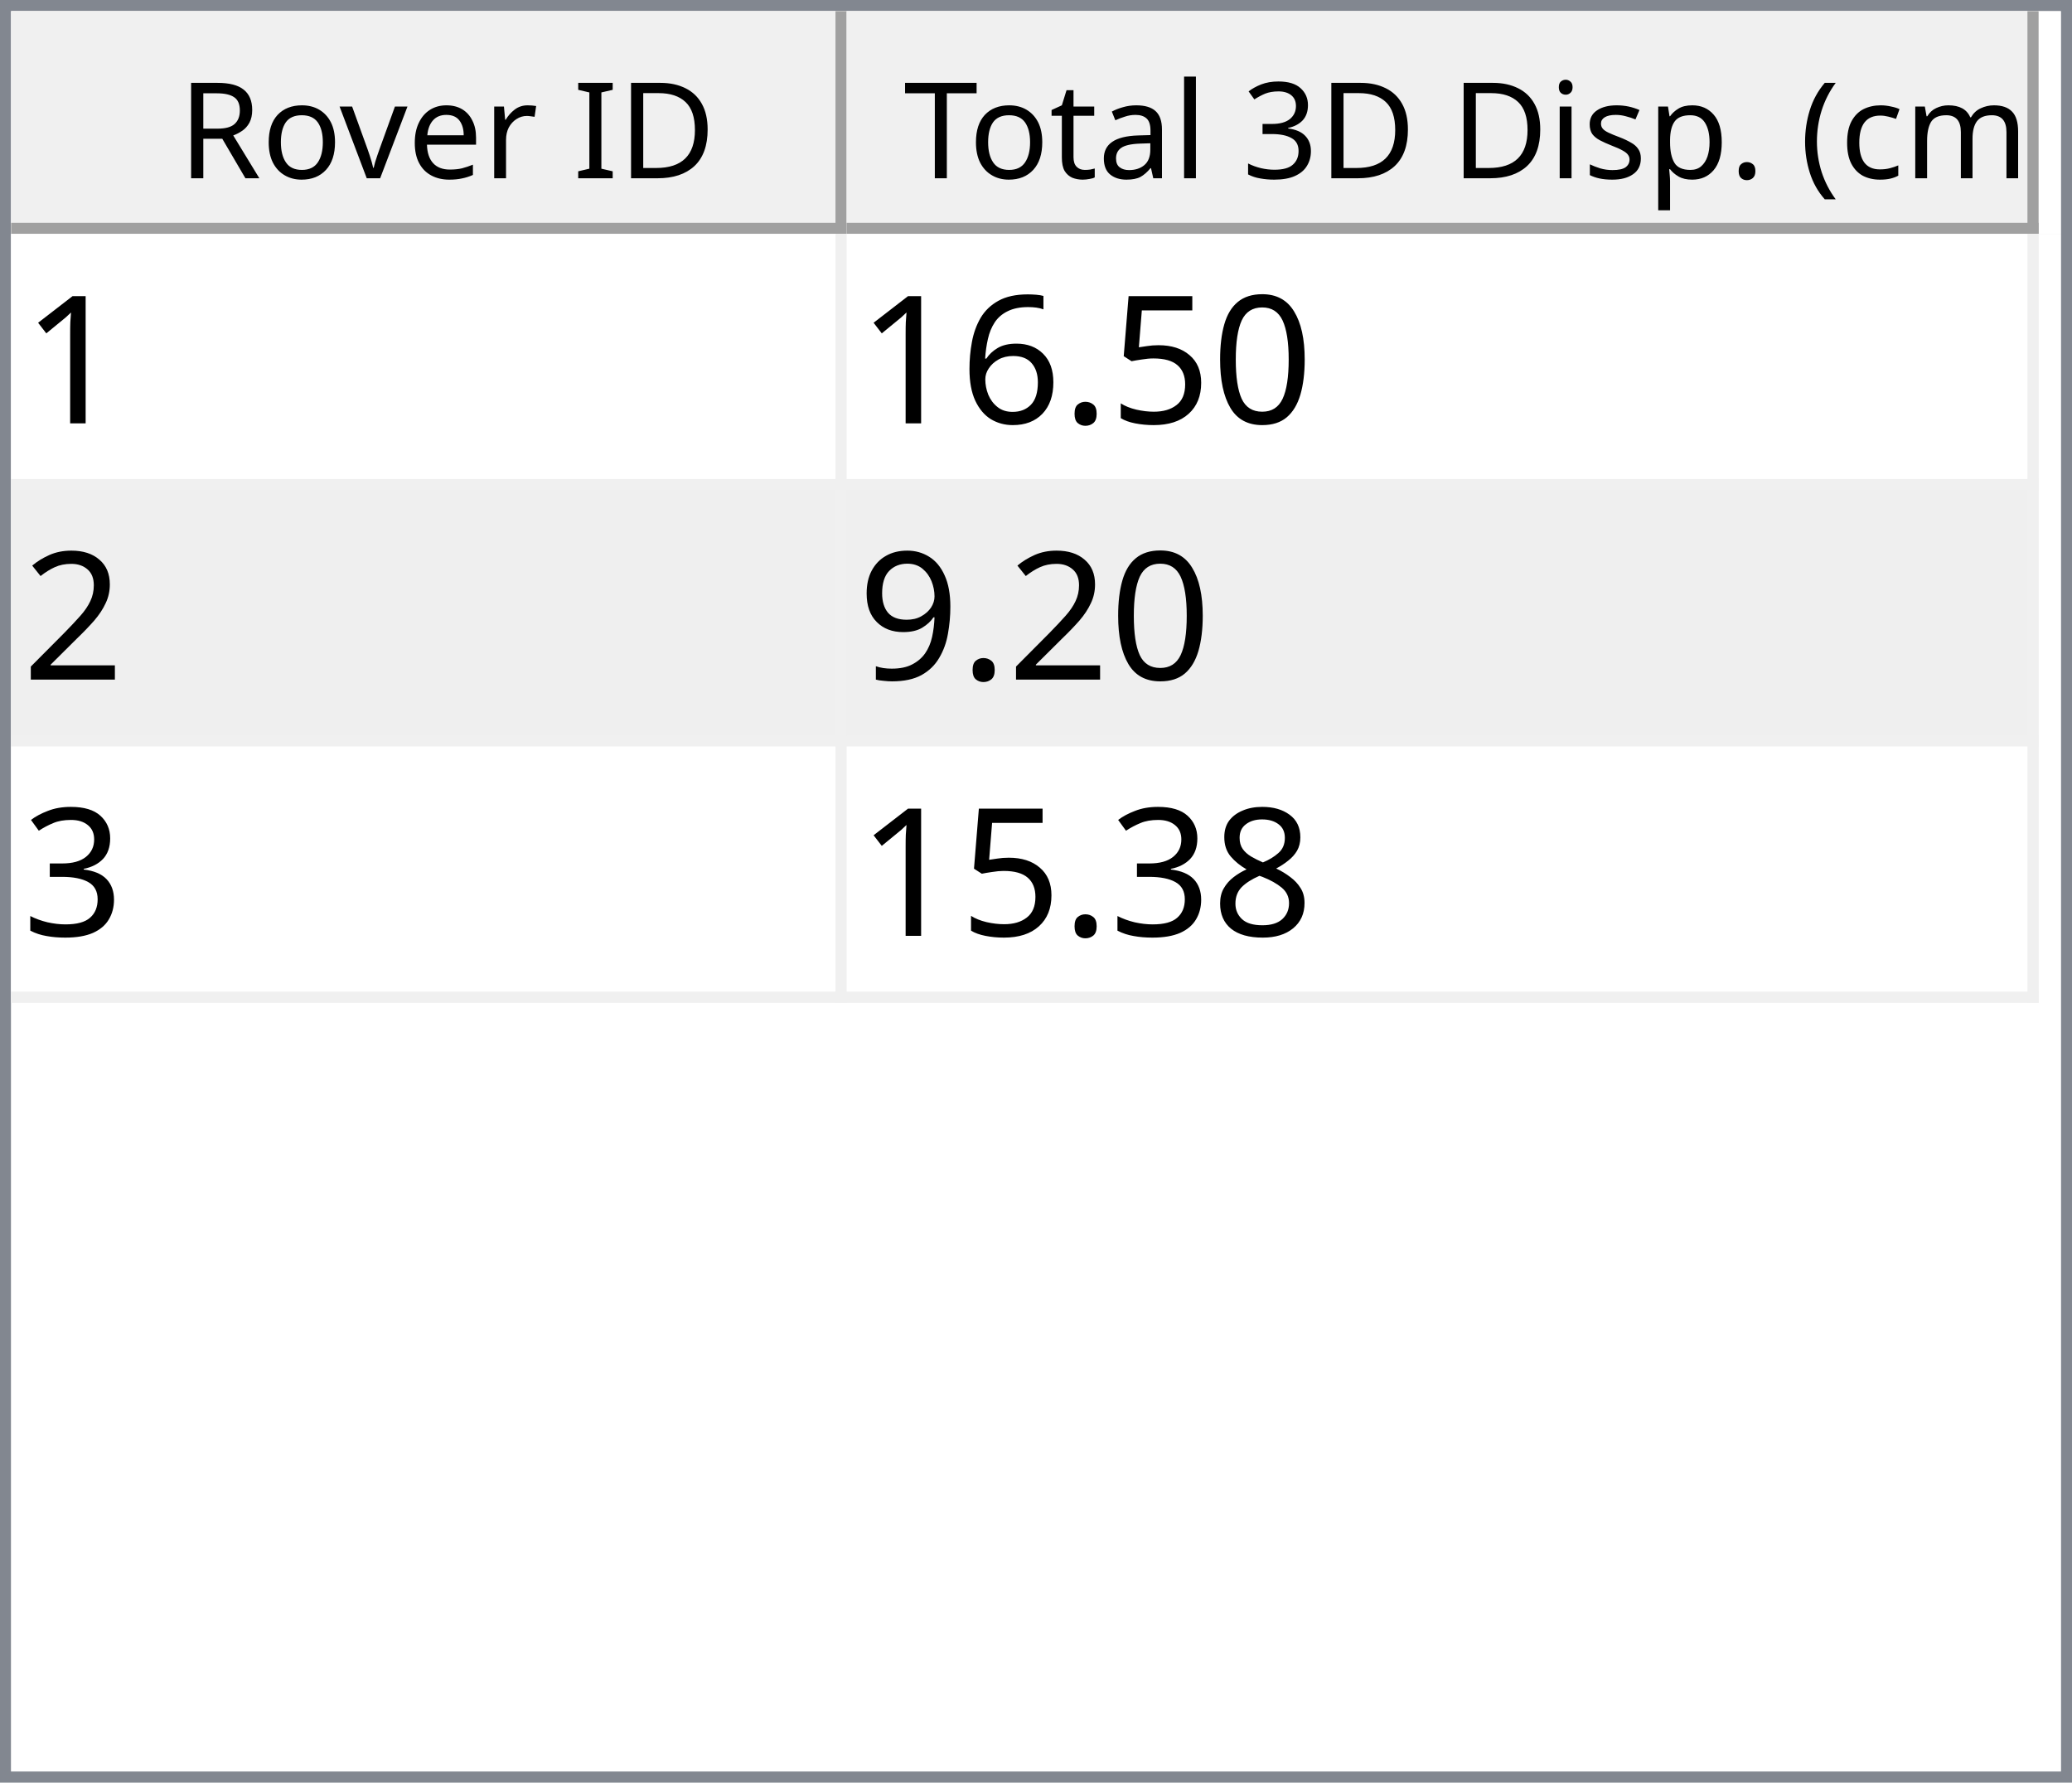
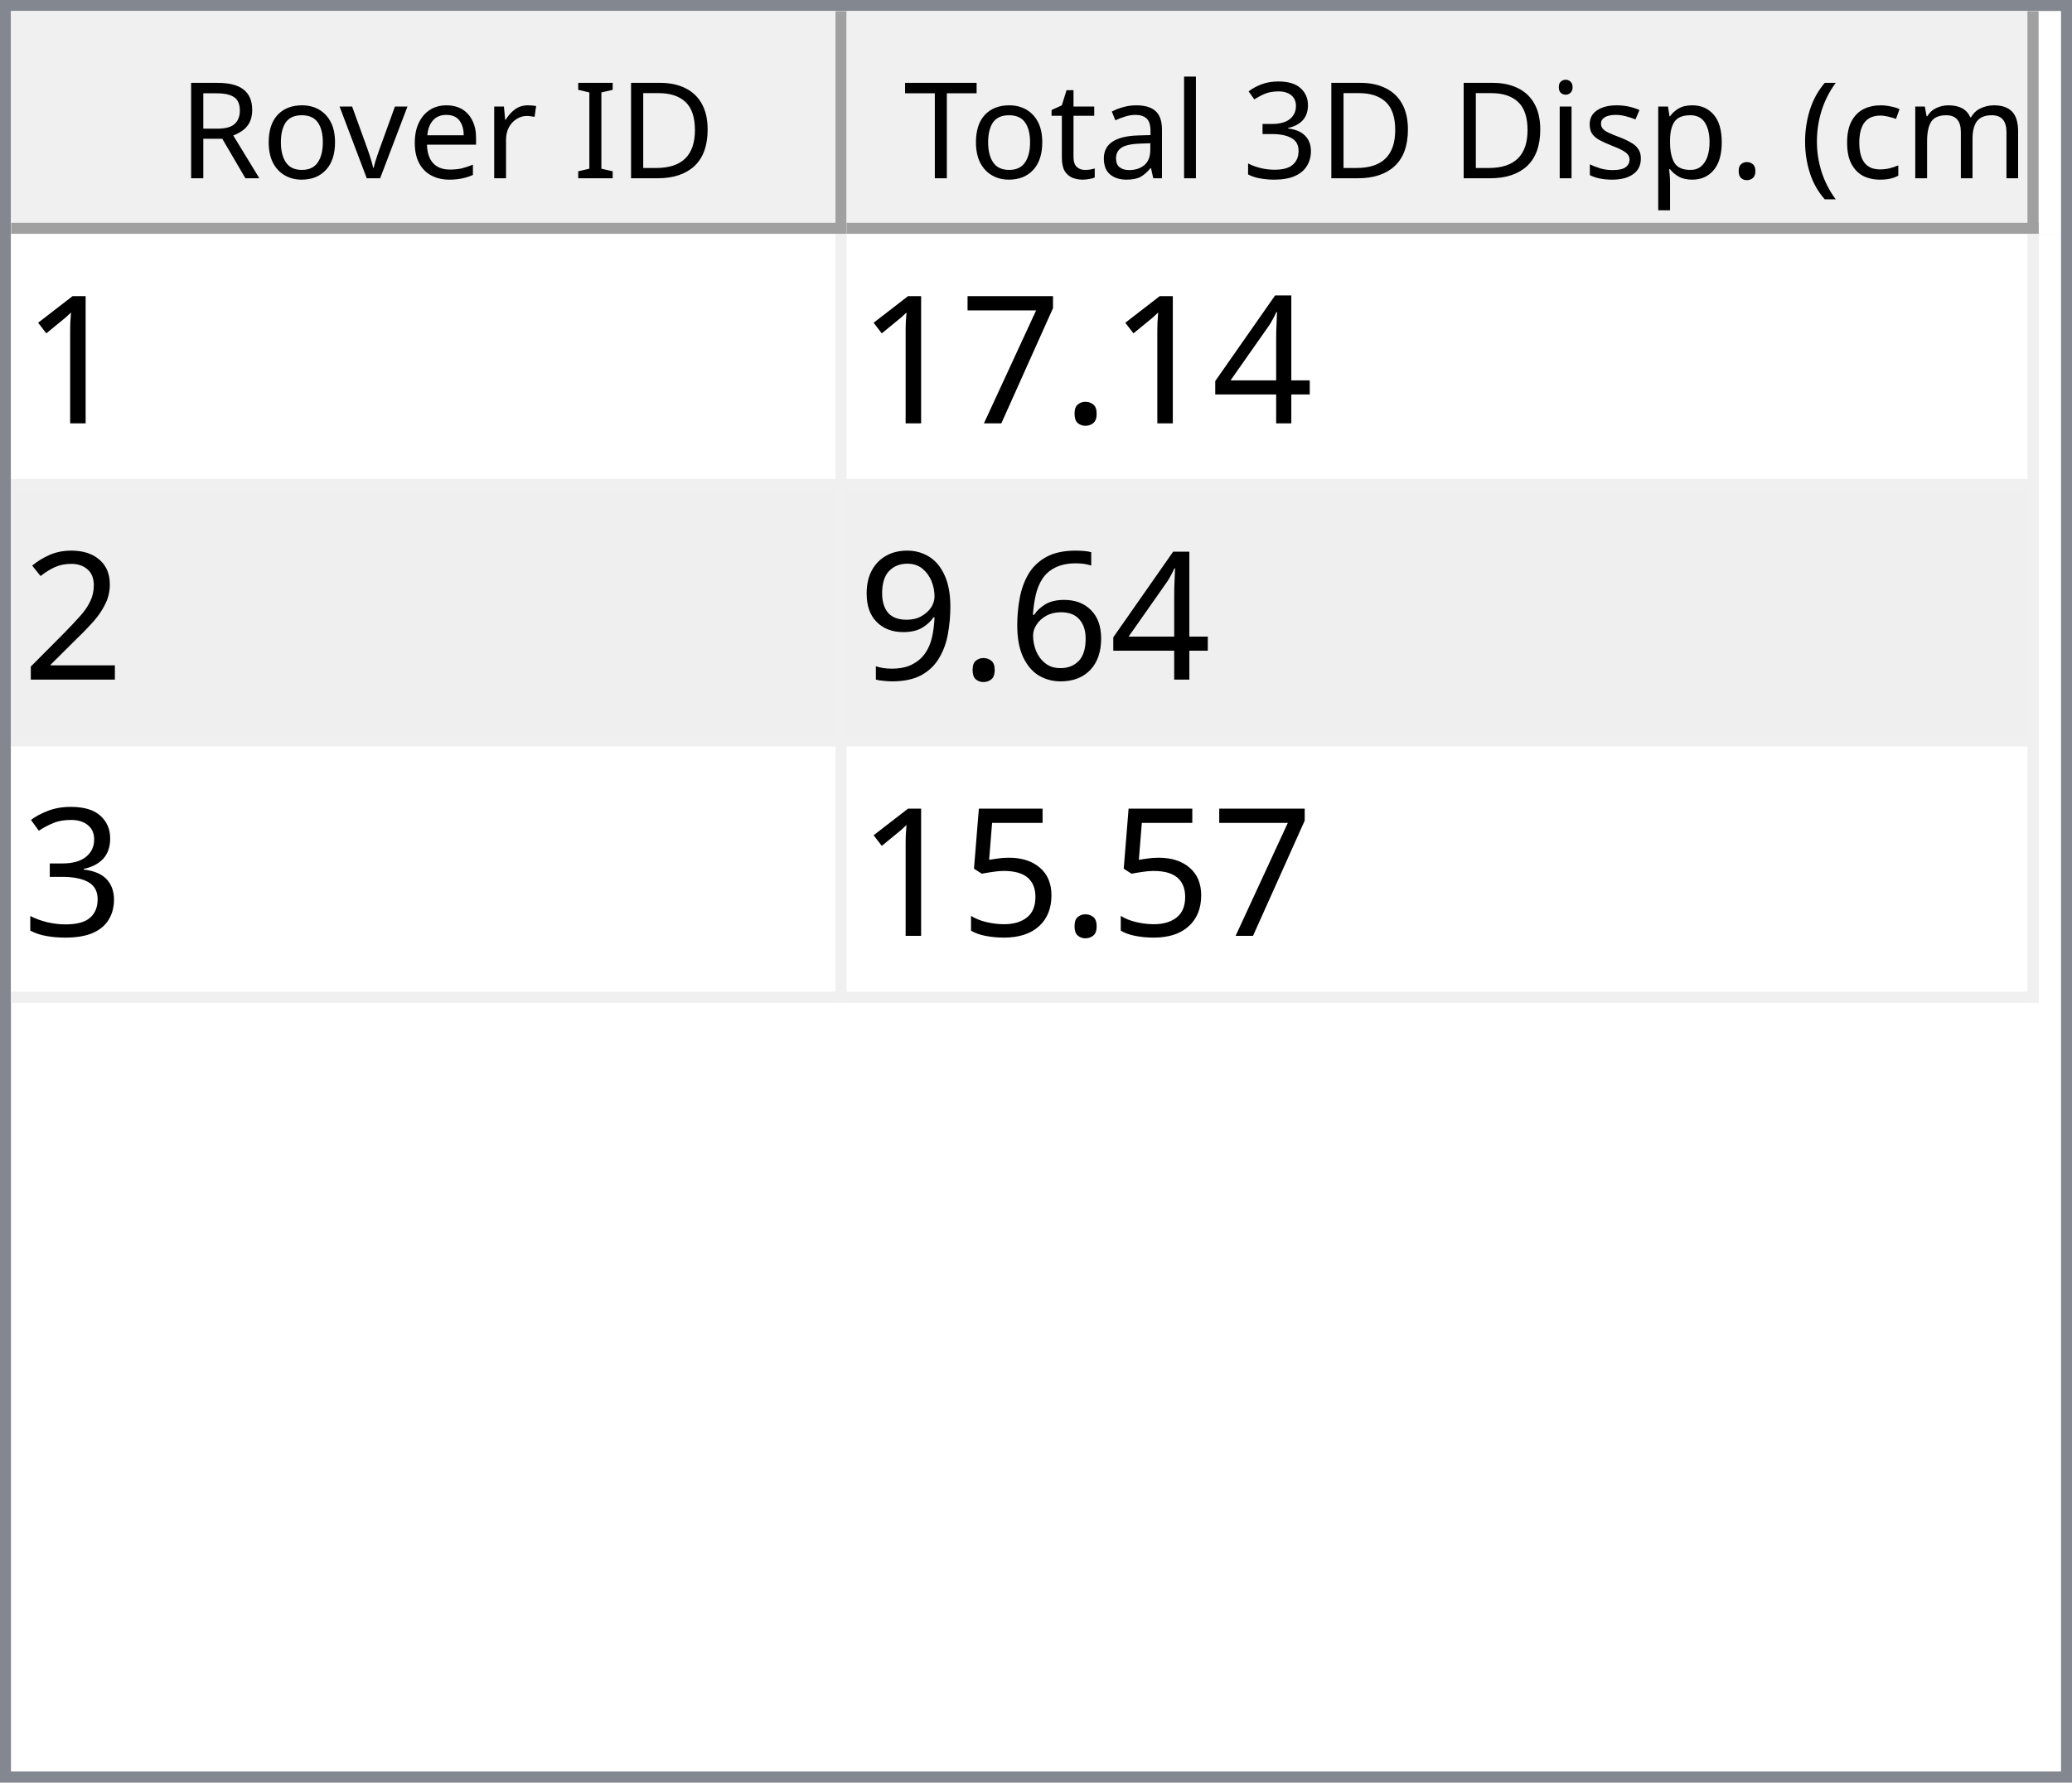
<svg xmlns="http://www.w3.org/2000/svg" style="fill-opacity:1; color-rendering:auto; color-interpolation:auto; text-rendering:auto; stroke:black; stroke-linecap:square; stroke-miterlimit:10; shape-rendering:auto; stroke-opacity:1; fill:black; stroke-dasharray:none; font-weight:normal; stroke-width:1; font-family:'Dialog'; font-style:normal; stroke-linejoin:miter; font-size:12px; stroke-dashoffset:0; image-rendering:auto;" width="186" height="160">
  <defs id="genericDefs" />
  <g>
    <defs id="defs1">
      <clipPath clipPathUnits="userSpaceOnUse" id="clipPath1">
        <path d="M0 0 L186 0 L186 160 L0 160 L0 0 Z" />
      </clipPath>
      <clipPath clipPathUnits="userSpaceOnUse" id="clipPath2">
        <path d="M0 0 L0 160 L186 160 L186 0 Z" />
      </clipPath>
      <clipPath clipPathUnits="userSpaceOnUse" id="clipPath3">
        <path d="M0 0 L0 20 L184 20 L184 0 Z" />
      </clipPath>
      <clipPath clipPathUnits="userSpaceOnUse" id="clipPath4">
        <path d="M0 0 L0 20 L75 20 L75 0 Z" />
      </clipPath>
      <clipPath clipPathUnits="userSpaceOnUse" id="clipPath5">
        <path d="M1 1 L1 19 L74 19 L74 1 Z" />
      </clipPath>
      <clipPath clipPathUnits="userSpaceOnUse" id="clipPath6">
        <path d="M0 0 L0 18 L73 18 L73 0 Z" />
      </clipPath>
      <clipPath clipPathUnits="userSpaceOnUse" id="clipPath7">
        <path d="M-0.5 -0.5 L-0.5 19.5 L74.5 19.5 L74.5 -0.5 Z" />
      </clipPath>
      <clipPath clipPathUnits="userSpaceOnUse" id="clipPath8">
        <path d="M0 0 L0 20 L107 20 L107 0 Z" />
      </clipPath>
      <clipPath clipPathUnits="userSpaceOnUse" id="clipPath9">
        <path d="M1 1 L1 19 L106 19 L106 1 Z" />
      </clipPath>
      <clipPath clipPathUnits="userSpaceOnUse" id="clipPath10">
        <path d="M0 0 L0 18 L105 18 L105 0 Z" />
      </clipPath>
      <clipPath clipPathUnits="userSpaceOnUse" id="clipPath11">
        <path d="M-0.5 -0.5 L-0.5 19.5 L106.5 19.5 L106.5 -0.5 Z" />
      </clipPath>
      <clipPath clipPathUnits="userSpaceOnUse" id="clipPath12">
        <path d="M0 0 L0 138 L184 138 L184 0 Z" />
      </clipPath>
      <clipPath clipPathUnits="userSpaceOnUse" id="clipPath13">
        <path d="M0 0 L0 69 L182 69 L182 0 Z" />
      </clipPath>
      <clipPath clipPathUnits="userSpaceOnUse" id="clipPath14">
        <path d="M-0.5 -0.5 L-0.5 68.5 L181.5 68.5 L181.5 -0.5 Z" />
      </clipPath>
      <clipPath clipPathUnits="userSpaceOnUse" id="clipPath15">
        <path d="M0 0 L0 22 L74 22 L74 0 Z" />
      </clipPath>
      <clipPath clipPathUnits="userSpaceOnUse" id="clipPath16">
        <path d="M0 0 L0 22 L106 22 L106 0 Z" />
      </clipPath>
      <font horiz-adv-x="64.551" id="font1">
        <font-face ascent="107.91" descent="25.098" units-per-em="100" style="font-style:normal; font-family:Segoe UI; font-weight:normal;" />
        <missing-glyph horiz-adv-x="64.551" d="M8.109 0 L8.109 68.266 L56.453 68.266 L56.453 0 L8.109 0 ZM15.328 7.234 L49.219 7.234 L49.219 61.031 L15.328 61.031 L15.328 7.234 Z" />
        <glyph unicode="D" horiz-adv-x="70.117" d="M9.188 0 L9.188 70.016 L28.516 70.016 Q65.531 70.016 65.531 35.891 Q65.531 19.672 55.25 9.836 Q44.969 0 27.734 0 L9.188 0 ZM17.391 62.594 L17.391 7.422 L27.828 7.422 Q41.609 7.422 49.273 14.797 Q56.938 22.172 56.938 35.688 Q56.938 62.594 28.328 62.594 L17.391 62.594 Z" />
        <glyph unicode="I" horiz-adv-x="26.611" d="M17.391 0 L9.188 0 L9.188 70.016 L17.391 70.016 L17.391 0 Z" />
        <glyph unicode=" " horiz-adv-x="27.393" d="" />
        <glyph unicode="r" horiz-adv-x="34.766" d="M34.188 41.891 Q32.078 43.5 28.125 43.5 Q23 43.5 19.555 38.672 Q16.109 33.844 16.109 25.484 L16.109 0 L8.109 0 L8.109 50 L16.109 50 L16.109 39.703 L16.312 39.703 Q18.016 44.969 21.531 47.922 Q25.047 50.875 29.391 50.875 Q32.516 50.875 34.188 50.203 L34.188 41.891 Z" />
        <glyph unicode="e" horiz-adv-x="52.295" d="M48.297 23 L12.984 23 Q13.188 14.656 17.484 10.109 Q21.781 5.562 29.297 5.562 Q37.75 5.562 44.828 11.141 L44.828 3.609 Q38.234 -1.172 27.391 -1.172 Q16.797 -1.172 10.742 5.641 Q4.688 12.453 4.688 24.812 Q4.688 36.469 11.305 43.82 Q17.922 51.172 27.734 51.172 Q37.547 51.172 42.922 44.828 Q48.297 38.484 48.297 27.203 L48.297 23 ZM40.094 29.781 Q40.047 36.719 36.75 40.578 Q33.453 44.438 27.594 44.438 Q21.922 44.438 17.969 40.383 Q14.016 36.328 13.094 29.781 L40.094 29.781 Z" />
        <glyph unicode="v" horiz-adv-x="47.9" d="M47.406 50 L27.484 0 L19.625 0 L0.688 50 L9.469 50 L22.172 13.672 Q23.578 9.672 23.922 6.688 L24.125 6.688 Q24.609 10.453 25.688 13.484 L38.969 50 L47.406 50 Z" />
        <glyph unicode="o" horiz-adv-x="58.594" d="M29 -1.172 Q17.922 -1.172 11.305 5.836 Q4.688 12.844 4.688 24.422 Q4.688 37.016 11.57 44.094 Q18.453 51.172 30.172 51.172 Q41.359 51.172 47.633 44.289 Q53.906 37.406 53.906 25.203 Q53.906 13.234 47.141 6.031 Q40.375 -1.172 29 -1.172 ZM29.594 44.438 Q21.875 44.438 17.383 39.188 Q12.891 33.938 12.891 24.703 Q12.891 15.828 17.43 10.695 Q21.969 5.562 29.594 5.562 Q37.359 5.562 41.531 10.594 Q45.703 15.625 45.703 24.906 Q45.703 34.281 41.531 39.359 Q37.359 44.438 29.594 44.438 Z" />
        <glyph unicode="R" horiz-adv-x="59.814" d="M59.375 0 L49.609 0 L37.891 19.625 Q36.281 22.359 34.766 24.289 Q33.25 26.219 31.664 27.438 Q30.078 28.656 28.25 29.219 Q26.422 29.781 24.125 29.781 L17.391 29.781 L17.391 0 L9.188 0 L9.188 70.016 L30.078 70.016 Q34.672 70.016 38.555 68.867 Q42.438 67.719 45.289 65.375 Q48.141 63.031 49.758 59.547 Q51.375 56.062 51.375 51.375 Q51.375 47.703 50.273 44.656 Q49.172 41.609 47.148 39.211 Q45.125 36.812 42.266 35.133 Q39.406 33.453 35.844 32.516 L35.844 32.328 Q37.594 31.547 38.891 30.547 Q40.188 29.547 41.359 28.18 Q42.531 26.812 43.68 25.078 Q44.828 23.344 46.234 21.047 L59.375 0 ZM17.391 62.594 L17.391 37.203 L28.516 37.203 Q31.594 37.203 34.203 38.133 Q36.812 39.062 38.719 40.797 Q40.625 42.531 41.703 45.047 Q42.781 47.562 42.781 50.688 Q42.781 56.297 39.141 59.445 Q35.5 62.594 28.609 62.594 L17.391 62.594 Z" />
        <glyph unicode=")" horiz-adv-x="30.176" d="M8.297 -15.922 L1.172 -15.922 Q16.406 2.344 16.406 26.812 Q16.406 51.469 1.078 70.016 L8.297 70.016 Q23.531 52.156 23.531 26.703 Q23.531 1.375 8.297 -15.922 Z" />
        <glyph unicode="m" horiz-adv-x="86.133" d="M79.109 0 L71.094 0 L71.094 28.719 Q71.094 37.016 68.531 40.727 Q65.969 44.438 59.906 44.438 Q54.781 44.438 51.195 39.75 Q47.609 35.062 47.609 28.516 L47.609 0 L39.594 0 L39.594 29.688 Q39.594 44.438 28.219 44.438 Q22.953 44.438 19.531 40.016 Q16.109 35.594 16.109 28.516 L16.109 0 L8.109 0 L8.109 50 L16.109 50 L16.109 42.094 L16.312 42.094 Q21.625 51.172 31.844 51.172 Q36.969 51.172 40.773 48.312 Q44.578 45.453 46 40.828 Q51.562 51.172 62.594 51.172 Q79.109 51.172 79.109 30.812 L79.109 0 Z" />
        <glyph unicode="c" horiz-adv-x="46.191" d="M42.188 2.297 Q36.422 -1.172 28.516 -1.172 Q17.828 -1.172 11.258 5.789 Q4.688 12.75 4.688 23.828 Q4.688 36.188 11.766 43.68 Q18.844 51.172 30.672 51.172 Q37.25 51.172 42.281 48.734 L42.281 40.531 Q36.719 44.438 30.375 44.438 Q22.703 44.438 17.797 38.945 Q12.891 33.453 12.891 24.516 Q12.891 15.719 17.508 10.641 Q22.125 5.562 29.891 5.562 Q36.422 5.562 42.188 9.906 L42.188 2.297 Z" />
        <glyph unicode="(" horiz-adv-x="30.176" d="M29.109 -15.922 L21.969 -15.922 Q6.844 1.375 6.844 26.703 Q6.844 52.156 21.969 70.016 L29.203 70.016 Q13.875 51.469 13.875 26.812 Q13.875 2.344 29.109 -15.922 Z" />
        <glyph unicode="." horiz-adv-x="21.68" d="M10.891 -1.078 Q8.641 -1.078 7.055 0.539 Q5.469 2.156 5.469 4.391 Q5.469 6.641 7.055 8.273 Q8.641 9.906 10.891 9.906 Q13.188 9.906 14.797 8.273 Q16.406 6.641 16.406 4.391 Q16.406 2.156 14.797 0.539 Q13.188 -1.078 10.891 -1.078 Z" />
        <glyph unicode="p" horiz-adv-x="58.789" d="M16.312 7.234 L16.109 7.234 L16.109 -23 L8.109 -23 L8.109 50 L16.109 50 L16.109 41.219 L16.312 41.219 Q22.219 51.172 33.594 51.172 Q43.266 51.172 48.688 44.461 Q54.109 37.75 54.109 26.469 Q54.109 13.922 48 6.375 Q41.891 -1.172 31.297 -1.172 Q21.578 -1.172 16.312 7.234 ZM16.109 27.391 L16.109 20.406 Q16.109 14.203 20.141 9.883 Q24.172 5.562 30.375 5.562 Q37.641 5.562 41.773 11.133 Q45.906 16.703 45.906 26.609 Q45.906 34.969 42.047 39.703 Q38.188 44.438 31.594 44.438 Q24.609 44.438 20.359 39.578 Q16.109 34.719 16.109 27.391 Z" />
        <glyph unicode="s" horiz-adv-x="42.432" d="M5.078 1.812 L5.078 10.406 Q11.625 5.562 19.484 5.562 Q30.031 5.562 30.031 12.594 Q30.031 14.594 29.125 15.992 Q28.219 17.391 26.68 18.461 Q25.141 19.531 23.07 20.383 Q21 21.234 18.609 22.172 Q15.281 23.484 12.766 24.828 Q10.25 26.172 8.57 27.859 Q6.891 29.547 6.031 31.695 Q5.172 33.844 5.172 36.719 Q5.172 40.234 6.789 42.945 Q8.406 45.656 11.086 47.484 Q13.766 49.312 17.211 50.242 Q20.656 51.172 24.312 51.172 Q30.812 51.172 35.938 48.922 L35.938 40.828 Q30.422 44.438 23.25 44.438 Q21 44.438 19.195 43.922 Q17.391 43.406 16.094 42.477 Q14.797 41.547 14.086 40.258 Q13.375 38.969 13.375 37.406 Q13.375 35.453 14.086 34.133 Q14.797 32.812 16.164 31.789 Q17.531 30.766 19.484 29.938 Q21.438 29.109 23.922 28.125 Q27.25 26.859 29.883 25.516 Q32.516 24.172 34.375 22.484 Q36.234 20.797 37.234 18.602 Q38.234 16.406 38.234 13.375 Q38.234 9.672 36.602 6.938 Q34.969 4.203 32.234 2.398 Q29.5 0.594 25.93 -0.289 Q22.359 -1.172 18.453 -1.172 Q10.75 -1.172 5.078 1.812 Z" />
        <glyph unicode="i" horiz-adv-x="24.219" d="M12.203 62.703 Q10.062 62.703 8.547 64.164 Q7.031 65.625 7.031 67.875 Q7.031 70.125 8.547 71.609 Q10.062 73.094 12.203 73.094 Q14.406 73.094 15.945 71.609 Q17.484 70.125 17.484 67.875 Q17.484 65.719 15.945 64.211 Q14.406 62.703 12.203 62.703 ZM16.109 0 L8.109 0 L8.109 50 L16.109 50 L16.109 0 Z" />
        <glyph unicode="3" horiz-adv-x="53.906" d="M46.531 19.828 Q46.531 15.094 44.75 11.211 Q42.969 7.328 39.719 4.57 Q36.469 1.812 31.93 0.297 Q27.391 -1.219 21.922 -1.219 Q11.922 -1.219 6 2.594 L6 11.188 Q13.094 5.609 22.219 5.609 Q25.875 5.609 28.828 6.539 Q31.781 7.469 33.906 9.227 Q36.031 10.984 37.18 13.477 Q38.328 15.969 38.328 19.094 Q38.328 32.812 18.797 32.812 L12.984 32.812 L12.984 39.594 L18.5 39.594 Q35.797 39.594 35.797 52.484 Q35.797 64.406 22.609 64.406 Q15.188 64.406 8.688 59.422 L8.688 67.188 Q15.375 71.188 24.609 71.188 Q29 71.188 32.57 69.969 Q36.141 68.75 38.68 66.555 Q41.219 64.359 42.609 61.281 Q44 58.203 44 54.5 Q44 40.672 30.031 36.719 L30.031 36.531 Q33.594 36.141 36.625 34.797 Q39.656 33.453 41.852 31.305 Q44.047 29.156 45.289 26.25 Q46.531 23.344 46.531 19.828 Z" />
        <glyph unicode="l" horiz-adv-x="24.219" d="M16.109 0 L8.109 0 L8.109 74.031 L16.109 74.031 L16.109 0 Z" />
        <glyph unicode="a" horiz-adv-x="50.879" d="M43.891 0 L35.891 0 L35.891 7.812 L35.688 7.812 Q30.469 -1.172 20.312 -1.172 Q12.844 -1.172 8.617 2.781 Q4.391 6.734 4.391 13.281 Q4.391 27.297 20.906 29.594 L35.891 31.688 Q35.891 44.438 25.594 44.438 Q16.547 44.438 9.281 38.281 L9.281 46.484 Q16.656 51.172 26.266 51.172 Q43.891 51.172 43.891 32.516 L43.891 0 ZM35.891 25.297 L23.828 23.641 Q18.266 22.859 15.43 20.875 Q12.594 18.891 12.594 13.875 Q12.594 10.203 15.211 7.883 Q17.828 5.562 22.172 5.562 Q28.125 5.562 32.008 9.742 Q35.891 13.922 35.891 20.312 L35.891 25.297 Z" />
        <glyph unicode="t" horiz-adv-x="33.887" d="M31.297 0.484 Q28.469 -1.078 23.828 -1.078 Q10.688 -1.078 10.688 13.578 L10.688 43.172 L2.094 43.172 L2.094 50 L10.688 50 L10.688 62.203 L18.703 64.797 L18.703 50 L31.297 50 L31.297 43.172 L18.703 43.172 L18.703 14.984 Q18.703 9.969 20.414 7.82 Q22.125 5.672 26.078 5.672 Q29.109 5.672 31.297 7.328 L31.297 0.484 Z" />
        <glyph unicode="T" horiz-adv-x="52.393" d="M50.594 62.594 L30.375 62.594 L30.375 0 L22.172 0 L22.172 62.594 L2 62.594 L2 70.016 L50.594 70.016 L50.594 62.594 Z" />
      </font>
      <font horiz-adv-x="75.0" id="font2">
        <font-face ascent="100.537" descent="21.973" units-per-em="100" style="font-style:normal; font-family:sans-serif; font-weight:normal;" />
        <missing-glyph horiz-adv-x="75.0" d="M12.5 0 L12.5 62.5 L62.5 62.5 L62.5 0 L12.5 0 ZM14.062 1.562 L60.938 1.562 L60.938 60.938 L14.062 60.938 L14.062 1.562 Z" />
        <glyph unicode="1" horiz-adv-x="55.615" d="M37.25 0 L28.469 0 L28.469 56 Q25.297 52.984 20.141 49.953 Q14.984 46.922 10.891 45.406 L10.891 53.906 Q18.266 57.375 23.781 62.305 Q29.297 67.234 31.594 71.875 L37.25 71.875 L37.25 0 Z" />
-         <glyph unicode="0" horiz-adv-x="55.615" d="M4.156 35.297 Q4.156 48 6.766 55.742 Q9.375 63.484 14.523 67.68 Q19.672 71.875 27.484 71.875 Q33.25 71.875 37.594 69.555 Q41.938 67.234 44.773 62.867 Q47.609 58.5 49.219 52.227 Q50.828 45.953 50.828 35.297 Q50.828 22.703 48.242 14.969 Q45.656 7.234 40.508 3.008 Q35.359 -1.219 27.484 -1.219 Q17.141 -1.219 11.234 6.203 Q4.156 15.141 4.156 35.297 ZM13.188 35.297 Q13.188 17.672 17.312 11.836 Q21.438 6 27.484 6 Q33.547 6 37.672 11.859 Q41.797 17.719 41.797 35.297 Q41.797 52.984 37.672 58.789 Q33.547 64.594 27.391 64.594 Q21.344 64.594 17.719 59.469 Q13.188 52.938 13.188 35.297 Z" />
-         <glyph unicode="5" horiz-adv-x="55.615" d="M4.156 18.75 L13.375 19.531 Q14.406 12.797 18.141 9.398 Q21.875 6 27.156 6 Q33.5 6 37.891 10.789 Q42.281 15.578 42.281 23.484 Q42.281 31 38.062 35.352 Q33.844 39.703 27 39.703 Q22.75 39.703 19.336 37.773 Q15.922 35.844 13.969 32.766 L5.719 33.844 L12.641 70.609 L48.25 70.609 L48.25 62.203 L19.672 62.203 L15.828 42.969 Q22.266 47.469 29.344 47.469 Q38.719 47.469 45.164 40.969 Q51.609 34.469 51.609 24.266 Q51.609 14.547 45.953 7.469 Q39.062 -1.219 27.156 -1.219 Q17.391 -1.219 11.211 4.25 Q5.031 9.719 4.156 18.75 Z" />
+         <glyph unicode="4" horiz-adv-x="55.615" d="M32.328 0 L32.328 17.141 L1.266 17.141 L1.266 25.203 L33.938 71.578 L41.109 71.578 L41.109 25.203 L50.781 25.203 L50.781 17.141 L41.109 17.141 L41.109 0 L32.328 0 ZM32.328 25.203 L32.328 57.469 L9.906 25.203 L32.328 25.203 Z" />
        <glyph unicode="." horiz-adv-x="27.783" d="M9.078 0 L9.078 10.016 L19.094 10.016 L19.094 0 L9.078 0 Z" />
+         <glyph unicode="7" horiz-adv-x="55.615" d="M4.734 62.203 L4.734 70.656 L51.078 70.656 L51.078 63.812 Q44.234 56.547 37.523 44.484 Q30.812 32.422 27.156 19.672 Q24.516 10.688 23.781 0 L14.75 0 Q14.891 8.453 18.062 20.414 Q21.234 32.375 27.172 43.484 Q33.109 54.594 39.797 62.203 L4.734 62.203 Z" />
+         <glyph unicode="2" horiz-adv-x="55.615" d="M50.344 8.453 L50.344 0 L3.031 0 Q2.938 3.172 4.047 6.109 Q5.859 10.938 9.836 15.625 Q13.812 20.312 21.344 26.469 Q33.016 36.031 37.117 41.625 Q41.219 47.219 41.219 52.203 Q41.219 57.422 37.477 61.008 Q33.734 64.594 27.734 64.594 Q21.391 64.594 17.578 60.789 Q13.766 56.984 13.719 50.25 L4.688 51.172 Q5.609 61.281 11.664 66.578 Q17.719 71.875 27.938 71.875 Q38.234 71.875 44.242 66.164 Q50.25 60.453 50.25 52 Q50.25 47.703 48.492 43.555 Q46.734 39.406 42.656 34.812 Q38.578 30.219 29.109 22.219 Q21.188 15.578 18.945 13.211 Q16.703 10.844 15.234 8.453 L50.344 8.453 Z" />
        <glyph unicode="6" horiz-adv-x="55.615" d="M49.75 54.047 L41.016 53.375 Q39.844 58.547 37.703 60.891 Q34.125 64.656 28.906 64.656 Q24.703 64.656 21.531 62.312 Q17.391 59.281 14.992 53.469 Q12.594 47.656 12.5 36.922 Q15.672 41.75 20.266 44.094 Q24.859 46.438 29.891 46.438 Q38.672 46.438 44.852 39.969 Q51.031 33.5 51.031 23.25 Q51.031 16.5 48.125 10.719 Q45.219 4.938 40.141 1.859 Q35.062 -1.219 28.609 -1.219 Q17.625 -1.219 10.695 6.859 Q3.766 14.938 3.766 33.5 Q3.766 54.25 11.422 63.672 Q18.109 71.875 29.438 71.875 Q37.891 71.875 43.289 67.141 Q48.688 62.406 49.75 54.047 ZM13.875 23.188 Q13.875 18.656 15.797 14.508 Q17.719 10.359 21.188 8.18 Q24.656 6 28.469 6 Q34.031 6 38.039 10.492 Q42.047 14.984 42.047 22.703 Q42.047 30.125 38.086 34.398 Q34.125 38.672 28.125 38.672 Q22.172 38.672 18.023 34.398 Q13.875 30.125 13.875 23.188 Z" />
-         <glyph unicode="2" horiz-adv-x="55.615" d="M50.344 8.453 L50.344 0 L3.031 0 Q2.938 3.172 4.047 6.109 Q5.859 10.938 9.836 15.625 Q13.812 20.312 21.344 26.469 Q33.016 36.031 37.117 41.625 Q41.219 47.219 41.219 52.203 Q41.219 57.422 37.477 61.008 Q33.734 64.594 27.734 64.594 Q21.391 64.594 17.578 60.789 Q13.766 56.984 13.719 50.25 L4.688 51.172 Q5.609 61.281 11.664 66.578 Q17.719 71.875 27.938 71.875 Q38.234 71.875 44.242 66.164 Q50.25 60.453 50.25 52 Q50.25 47.703 48.492 43.555 Q46.734 39.406 42.656 34.812 Q38.578 30.219 29.109 22.219 Q21.188 15.578 18.945 13.211 Q16.703 10.844 15.234 8.453 L50.344 8.453 Z" />
        <glyph unicode="9" horiz-adv-x="55.615" d="M5.469 16.547 L13.922 17.328 Q14.984 11.375 18.016 8.688 Q21.047 6 25.781 6 Q29.828 6 32.883 7.859 Q35.938 9.719 37.891 12.82 Q39.844 15.922 41.164 21.195 Q42.484 26.469 42.484 31.938 Q42.484 32.516 42.438 33.688 Q39.797 29.5 35.234 26.883 Q30.672 24.266 25.344 24.266 Q16.453 24.266 10.305 30.711 Q4.156 37.156 4.156 47.703 Q4.156 58.594 10.578 65.234 Q17 71.875 26.656 71.875 Q33.641 71.875 39.43 68.117 Q45.219 64.359 48.219 57.398 Q51.219 50.438 51.219 37.25 Q51.219 23.531 48.242 15.406 Q45.266 7.281 39.383 3.031 Q33.5 -1.219 25.594 -1.219 Q17.188 -1.219 11.867 3.445 Q6.547 8.109 5.469 16.547 ZM41.453 48.141 Q41.453 55.719 37.43 60.156 Q33.406 64.594 27.734 64.594 Q21.875 64.594 17.531 59.812 Q13.188 55.031 13.188 47.406 Q13.188 40.578 17.312 36.305 Q21.438 32.031 27.484 32.031 Q33.594 32.031 37.523 36.305 Q41.453 40.578 41.453 48.141 Z" />
        <glyph unicode="3" horiz-adv-x="55.615" d="M4.203 18.891 L12.984 20.062 Q14.5 12.594 18.141 9.297 Q21.781 6 27 6 Q33.203 6 37.477 10.297 Q41.75 14.594 41.75 20.953 Q41.75 27 37.797 30.93 Q33.844 34.859 27.734 34.859 Q25.25 34.859 21.531 33.891 L22.516 41.609 Q23.391 41.5 23.922 41.5 Q29.547 41.5 34.039 44.43 Q38.531 47.359 38.531 53.469 Q38.531 58.297 35.258 61.477 Q31.984 64.656 26.812 64.656 Q21.688 64.656 18.266 61.43 Q14.844 58.203 13.875 51.766 L5.078 53.328 Q6.688 62.156 12.398 67.016 Q18.109 71.875 26.609 71.875 Q32.469 71.875 37.398 69.359 Q42.328 66.844 44.945 62.5 Q47.562 58.156 47.562 53.266 Q47.562 48.641 45.07 44.828 Q42.578 41.016 37.703 38.766 Q44.047 37.312 47.562 32.695 Q51.078 28.078 51.078 21.141 Q51.078 11.766 44.242 5.25 Q37.406 -1.266 26.953 -1.266 Q17.531 -1.266 11.305 4.352 Q5.078 9.969 4.203 18.891 Z" />
-         <glyph unicode="8" horiz-adv-x="55.615" d="M17.672 38.812 Q12.203 40.828 9.57 44.539 Q6.938 48.25 6.938 53.422 Q6.938 61.234 12.555 66.555 Q18.172 71.875 27.484 71.875 Q36.859 71.875 42.578 66.43 Q48.297 60.984 48.297 53.172 Q48.297 48.188 45.68 44.508 Q43.062 40.828 37.75 38.812 Q44.344 36.672 47.781 31.883 Q51.219 27.094 51.219 20.453 Q51.219 11.281 44.727 5.031 Q38.234 -1.219 27.641 -1.219 Q17.047 -1.219 10.547 5.055 Q4.047 11.328 4.047 20.703 Q4.047 27.688 7.594 32.398 Q11.141 37.109 17.672 38.812 ZM15.922 53.719 Q15.922 48.641 19.195 45.414 Q22.469 42.188 27.688 42.188 Q32.766 42.188 36.016 45.383 Q39.266 48.578 39.266 53.219 Q39.266 58.062 35.914 61.359 Q32.562 64.656 27.594 64.656 Q22.562 64.656 19.242 61.43 Q15.922 58.203 15.922 53.719 ZM13.094 20.656 Q13.094 16.891 14.875 13.375 Q16.656 9.859 20.172 7.93 Q23.688 6 27.734 6 Q34.031 6 38.133 10.055 Q42.234 14.109 42.234 20.359 Q42.234 26.703 38.016 30.859 Q33.797 35.016 27.438 35.016 Q21.234 35.016 17.164 30.914 Q13.094 26.812 13.094 20.656 Z" />
+         <glyph unicode="5" horiz-adv-x="55.615" d="M4.156 18.75 L13.375 19.531 Q14.406 12.797 18.141 9.398 Q21.875 6 27.156 6 Q33.5 6 37.891 10.789 Q42.281 15.578 42.281 23.484 Q42.281 31 38.062 35.352 Q33.844 39.703 27 39.703 Q22.75 39.703 19.336 37.773 Q15.922 35.844 13.969 32.766 L5.719 33.844 L12.641 70.609 L48.25 70.609 L48.25 62.203 L19.672 62.203 L15.828 42.969 Q22.266 47.469 29.344 47.469 Q38.719 47.469 45.164 40.969 Q51.609 34.469 51.609 24.266 Q51.609 14.547 45.953 7.469 Q39.062 -1.219 27.156 -1.219 Q17.391 -1.219 11.211 4.25 Q5.031 9.719 4.156 18.75 Z" />
      </font>
    </defs>
    <g style="fill:white; stroke:white;">
      <rect x="0" y="0" width="186" style="clip-path:url(#clipPath1); stroke:none;" height="160" />
    </g>
    <g style="fill:white; text-rendering:optimizeSpeed; color-rendering:optimizeSpeed; image-rendering:optimizeSpeed; shape-rendering:crispEdges; stroke:white; color-interpolation:sRGB;">
      <rect x="0" width="186" height="160" y="0" style="stroke:none;" />
      <path style="stroke:none;" d="M0 160 L186 160 L186 0 L0 0 Z" />
    </g>
    <g style="fill:rgb(240,240,240); font-family:'Segoe UI'; stroke:rgb(240,240,240);">
      <rect x="0" y="0" width="186" style="clip-path:url(#clipPath2); stroke:none;" height="160" />
    </g>
    <g style="fill:rgb(130,135,144); font-family:'Segoe UI'; stroke:rgb(130,135,144);">
      <path d="M0 0 L186 0 L186 160 L0 160 L0 0 ZM1 1 L185 1 L185 159 L1 159 L1 1 Z" style="fill-rule:evenodd; clip-path:url(#clipPath2); stroke:none;" />
    </g>
    <g style="fill:white; font-family:'Segoe UI'; stroke:white;" transform="translate(1,1)">
      <rect x="0" y="0" width="184" style="clip-path:url(#clipPath3); stroke:none;" height="20" />
    </g>
    <g style="fill:rgb(240,240,240); font-family:'Segoe UI'; stroke:rgb(240,240,240);" transform="translate(1,1)">
      <rect x="0" y="0" width="75" style="clip-path:url(#clipPath4); stroke:none;" height="20" />
    </g>
    <g style="font-family:'Segoe UI';" transform="translate(2,2)">
      <text x="14" xml:space="preserve" y="14" style="clip-path:url(#clipPath6); stroke:none;">Rover ID</text>
    </g>
    <g style="fill:rgb(160,160,160); font-family:'Segoe UI'; stroke:rgb(160,160,160); stroke-linejoin:bevel;" transform="translate(1.5,1.5)">
      <line x1="74" x2="74" y1="0" style="fill:none; clip-path:url(#clipPath7);" y2="19" />
    </g>
    <g style="fill:rgb(160,160,160); font-family:'Segoe UI'; stroke:rgb(160,160,160); stroke-linejoin:bevel;" transform="matrix(1,0,0,1,1,1) translate(0.5,0.5)">
      <line x1="0" x2="74" y1="19" style="fill:none; clip-path:url(#clipPath7);" y2="19" />
    </g>
    <g style="fill:rgb(240,240,240); font-family:'Segoe UI'; stroke:rgb(240,240,240);" transform="translate(76,1)">
      <rect x="0" y="0" width="107" style="clip-path:url(#clipPath8); stroke:none;" height="20" />
    </g>
    <g style="font-family:'Segoe UI';" transform="translate(77,2)">
      <text x="1" xml:space="preserve" y="14" style="clip-path:url(#clipPath10); stroke:none;"> Total 3D Disp. (cm)</text>
    </g>
    <g style="fill:rgb(160,160,160); font-family:'Segoe UI'; stroke:rgb(160,160,160); stroke-linejoin:bevel;" transform="translate(76.5,1.5)">
      <line x1="106" x2="106" y1="0" style="fill:none; clip-path:url(#clipPath11);" y2="19" />
    </g>
    <g style="fill:rgb(160,160,160); font-family:'Segoe UI'; stroke:rgb(160,160,160); stroke-linejoin:bevel;" transform="matrix(1,0,0,1,76,1) translate(0.5,0.5)">
      <line x1="0" x2="106" y1="19" style="fill:none; clip-path:url(#clipPath11);" y2="19" />
    </g>
    <g style="fill:white; font-family:'Segoe UI'; stroke:white;" transform="translate(1,21)">
      <rect x="0" y="0" width="184" style="clip-path:url(#clipPath12); stroke:none;" height="138" />
    </g>
    <g style="fill:rgb(240,240,240); font-size:16px; font-family:sans-serif; stroke:rgb(240,240,240);" transform="translate(1,21)">
      <rect x="0" y="0" width="182" style="clip-path:url(#clipPath13); stroke:none;" height="69" />
      <line transform="translate(0.5,0.5)" x1="0" x2="181" y1="22" style="clip-path:url(#clipPath14); fill:none; stroke-linejoin:bevel;" y2="22" />
    </g>
    <g transform="matrix(1,0,0,1,1,21) translate(0.5,0.5)" style="fill:rgb(240,240,240); font-size:16px; font-family:sans-serif; stroke:rgb(240,240,240); stroke-linejoin:bevel;">
      <line x1="0" x2="181" y1="45" style="fill:none; clip-path:url(#clipPath14);" y2="45" />
    </g>
    <g transform="matrix(1,0,0,1,1,21) translate(0.5,0.5)" style="fill:rgb(240,240,240); font-size:16px; font-family:sans-serif; stroke:rgb(240,240,240); stroke-linejoin:bevel;">
      <line x1="0" x2="181" y1="68" style="fill:none; clip-path:url(#clipPath14);" y2="68" />
    </g>
    <g transform="matrix(1,0,0,1,1,21) translate(0.5,0.5)" style="fill:rgb(240,240,240); font-size:16px; font-family:sans-serif; stroke:rgb(240,240,240); stroke-linejoin:bevel;">
      <line x1="74" x2="74" y1="0" style="fill:none; clip-path:url(#clipPath14);" y2="68" />
    </g>
    <g transform="matrix(1,0,0,1,1,21) translate(0.5,0.5)" style="fill:rgb(240,240,240); font-size:16px; font-family:sans-serif; stroke:rgb(240,240,240); stroke-linejoin:bevel;">
      <line x1="181" x2="181" y1="0" style="fill:none; clip-path:url(#clipPath14);" y2="68" />
    </g>
    <g style="fill:white; font-size:16px; font-family:sans-serif; stroke:white;" transform="matrix(1,0,0,1,1,21)">
      <rect x="0" y="0" width="74" style="clip-path:url(#clipPath15); stroke:none;" height="22" />
      <text x="1" y="17" style="fill:black; clip-path:url(#clipPath15); stroke:none;" xml:space="preserve">1</text>
    </g>
    <g style="fill:white; font-size:16px; font-family:sans-serif; stroke:white;" transform="matrix(1,0,0,1,1,21) translate(75,0)">
      <rect x="0" y="0" width="106" style="clip-path:url(#clipPath16); stroke:none;" height="22" />
-       <text x="1" y="17" style="fill:black; clip-path:url(#clipPath16); stroke:none;" xml:space="preserve">16.50</text>
+       <text x="1" y="17" style="fill:black; clip-path:url(#clipPath16); stroke:none;" xml:space="preserve">17.14</text>
    </g>
    <g style="fill:rgb(239,239,239); font-size:16px; font-family:sans-serif; stroke:rgb(239,239,239);" transform="matrix(1,0,0,1,1,21) translate(0,23)">
      <rect x="0" y="0" width="74" style="clip-path:url(#clipPath15); stroke:none;" height="22" />
      <text x="1" y="17" style="fill:black; clip-path:url(#clipPath15); stroke:none;" xml:space="preserve">2</text>
    </g>
    <g style="fill:rgb(239,239,239); font-size:16px; font-family:sans-serif; stroke:rgb(239,239,239);" transform="matrix(1,0,0,1,1,21) translate(75,23)">
      <rect x="0" y="0" width="106" style="clip-path:url(#clipPath16); stroke:none;" height="22" />
-       <text x="1" y="17" style="fill:black; clip-path:url(#clipPath16); stroke:none;" xml:space="preserve">9.20</text>
+       <text x="1" y="17" style="fill:black; clip-path:url(#clipPath16); stroke:none;" xml:space="preserve">9.64</text>
    </g>
    <g style="fill:white; font-size:16px; font-family:sans-serif; stroke:white;" transform="matrix(1,0,0,1,1,21) translate(0,46)">
      <rect x="0" y="0" width="74" style="clip-path:url(#clipPath15); stroke:none;" height="22" />
      <text x="1" y="17" style="fill:black; clip-path:url(#clipPath15); stroke:none;" xml:space="preserve">3</text>
    </g>
    <g style="fill:white; font-size:16px; font-family:sans-serif; stroke:white;" transform="matrix(1,0,0,1,1,21) translate(75,46)">
      <rect x="0" y="0" width="106" style="clip-path:url(#clipPath16); stroke:none;" height="22" />
-       <text x="1" y="17" style="fill:black; clip-path:url(#clipPath16); stroke:none;" xml:space="preserve">15.38</text>
+       <text x="1" y="17" style="fill:black; clip-path:url(#clipPath16); stroke:none;" xml:space="preserve">15.57</text>
    </g>
  </g>
</svg>
